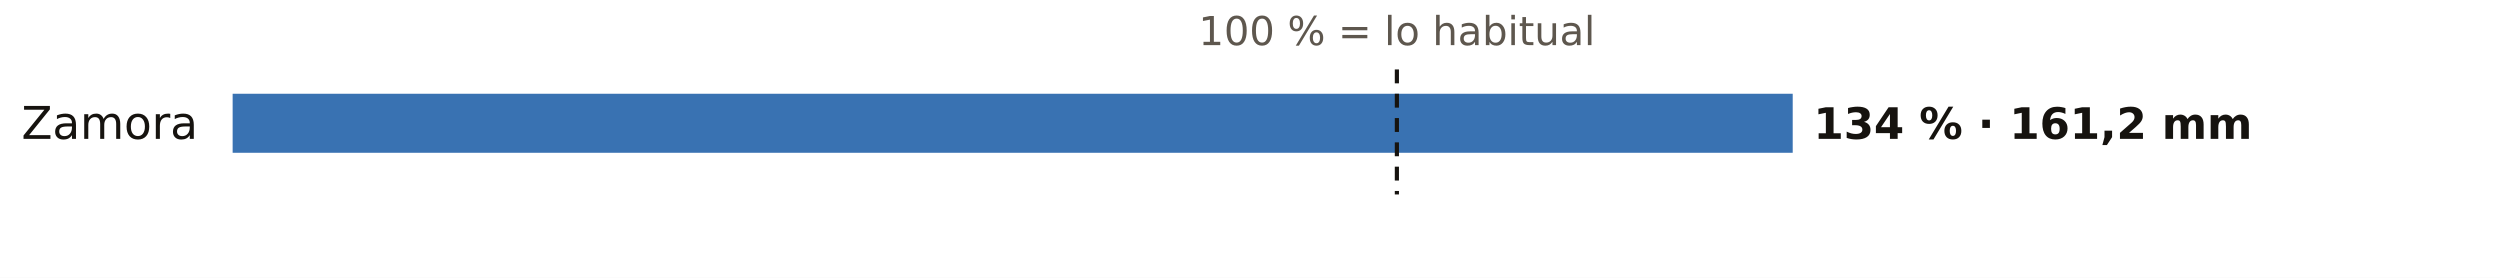
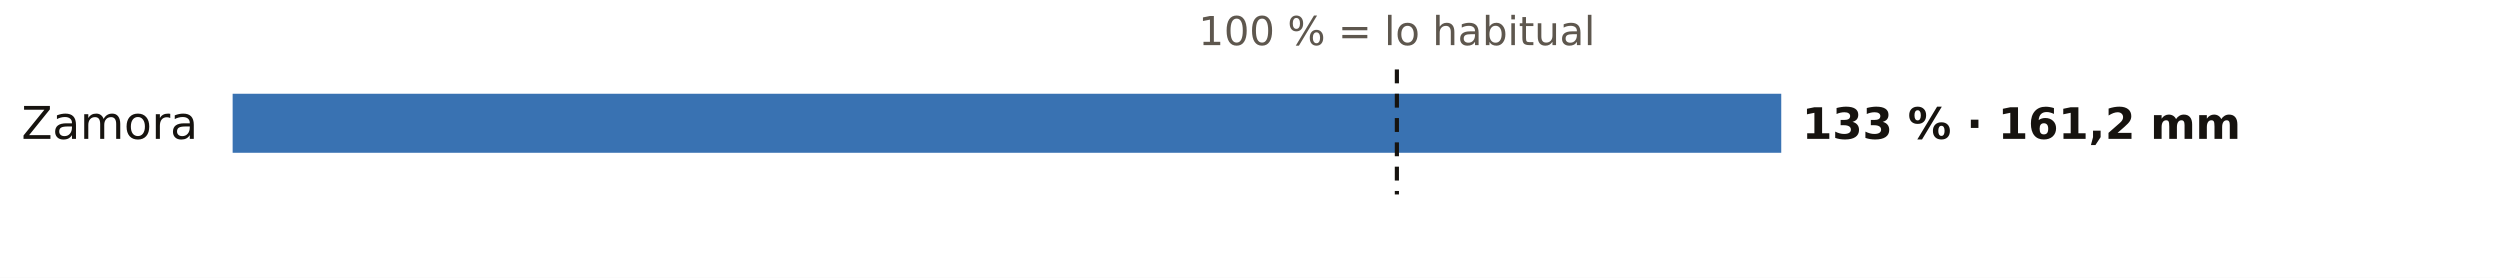
<svg xmlns="http://www.w3.org/2000/svg" viewBox="0 0 720 80" width="720" height="80" role="img" aria-label="El otoño en los pluviómetros de AEMET de Zamora: % de lo habitual">
  <rect width="720" height="80" fill="#FFFFFF" />
  <text x="402.3" y="13.0" font-size="11.5" fill="#5E574E" text-anchor="middle" font-weight="400" font-family="Public Sans, DejaVu Sans, Arial, sans-serif">100 % = lo habitual</text>
  <text x="57.0" y="40.0" font-size="13" fill="#16130F" text-anchor="end" font-weight="500" font-family="Public Sans, DejaVu Sans, Arial, sans-serif">Zamora</text>
-   <rect x="67" y="27" width="449.3" height="17" fill="#1F5FA8" opacity="0.88" />
-   <text x="522.3" y="40.0" font-size="12.5" fill="#16130F" text-anchor="start" font-weight="600" font-family="Public Sans, DejaVu Sans, Arial, sans-serif">134 % · 161,2 mm</text>
+   <rect x="67" y="27" width="446.0" height="17" fill="#1F5FA8" opacity="0.88" />
+   <text x="519.0" y="40.0" font-size="12.5" fill="#16130F" text-anchor="start" font-weight="600" font-family="Public Sans, DejaVu Sans, Arial, sans-serif">133 % · 161,2 mm</text>
  <line x1="402.3" x2="402.3" y1="20" y2="56" stroke="#16130F" stroke-width="1.2" stroke-dasharray="4 3" />
</svg>
